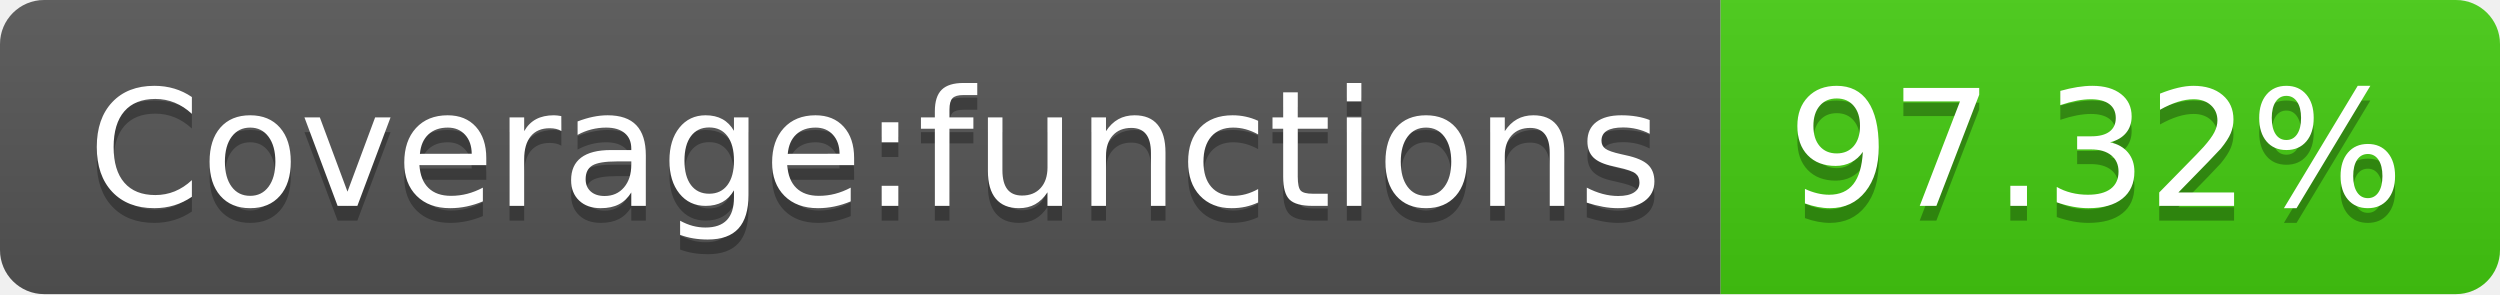
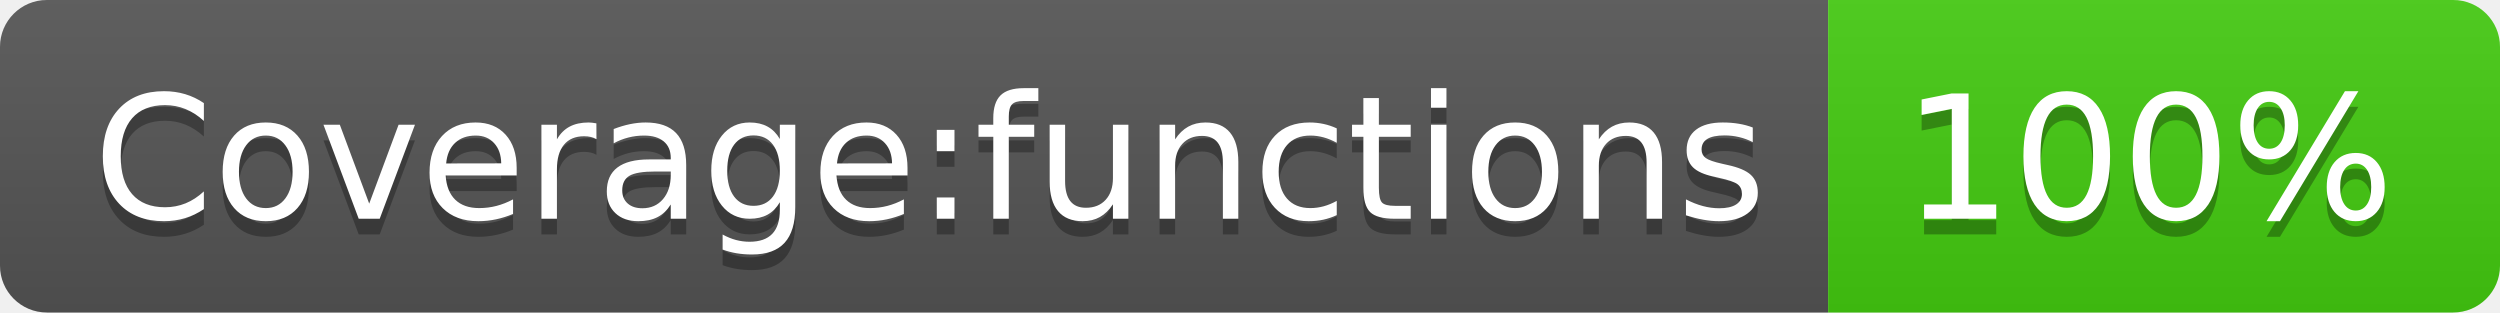
- <svg xmlns="http://www.w3.org/2000/svg" width="170" height="20" role="img" aria-label="Coverage:functions: 97.32%">
+ <svg xmlns="http://www.w3.org/2000/svg" width="160" height="20" role="img" aria-label="Coverage:functions: 100%">
  <linearGradient id="s" x2="0" y2="100%">
    <stop offset="0" stop-color="#bbb" stop-opacity=".1" />
    <stop offset="1" stop-opacity=".1" />
  </linearGradient>
  <clipPath id="r">
-     <rect width="170" height="20" rx="3" fill="#fff" />
+     <rect width="160" height="20" rx="3" fill="#fff" />
  </clipPath>
  <g clip-path="url(#r)">
    <rect width="117" height="20" fill="#555" />
-     <rect x="117" width="53" height="20" fill="#4c1" />
-     <rect width="170" height="20" fill="url(#s)" />
+     <rect x="117" width="43" height="20" fill="#4c1" />
+     <rect width="160" height="20" fill="url(#s)" />
  </g>
  <g fill="#fff" text-anchor="middle" font-family="Verdana,Geneva,DejaVu Sans,sans-serif" text-rendering="geometricPrecision" font-size="110">
    <text aria-hidden="true" x="595" y="150" fill="#010101" fill-opacity=".3" transform="scale(.1)" textLength="1070">Coverage:functions</text>
    <text x="595" y="140" transform="scale(.1)" fill="#fff" textLength="1070">Coverage:functions</text>
-     <text aria-hidden="true" x="1425" y="150" fill="#010101" fill-opacity=".3" transform="scale(.1)" textLength="430">97.32%</text>
-     <text x="1425" y="140" transform="scale(.1)" fill="#fff" textLength="430">97.32%</text>
+     <text aria-hidden="true" x="1375" y="150" fill="#010101" fill-opacity=".3" transform="scale(.1)" textLength="330">100%</text>
+     <text x="1375" y="140" transform="scale(.1)" fill="#fff" textLength="330">100%</text>
  </g>
</svg>
